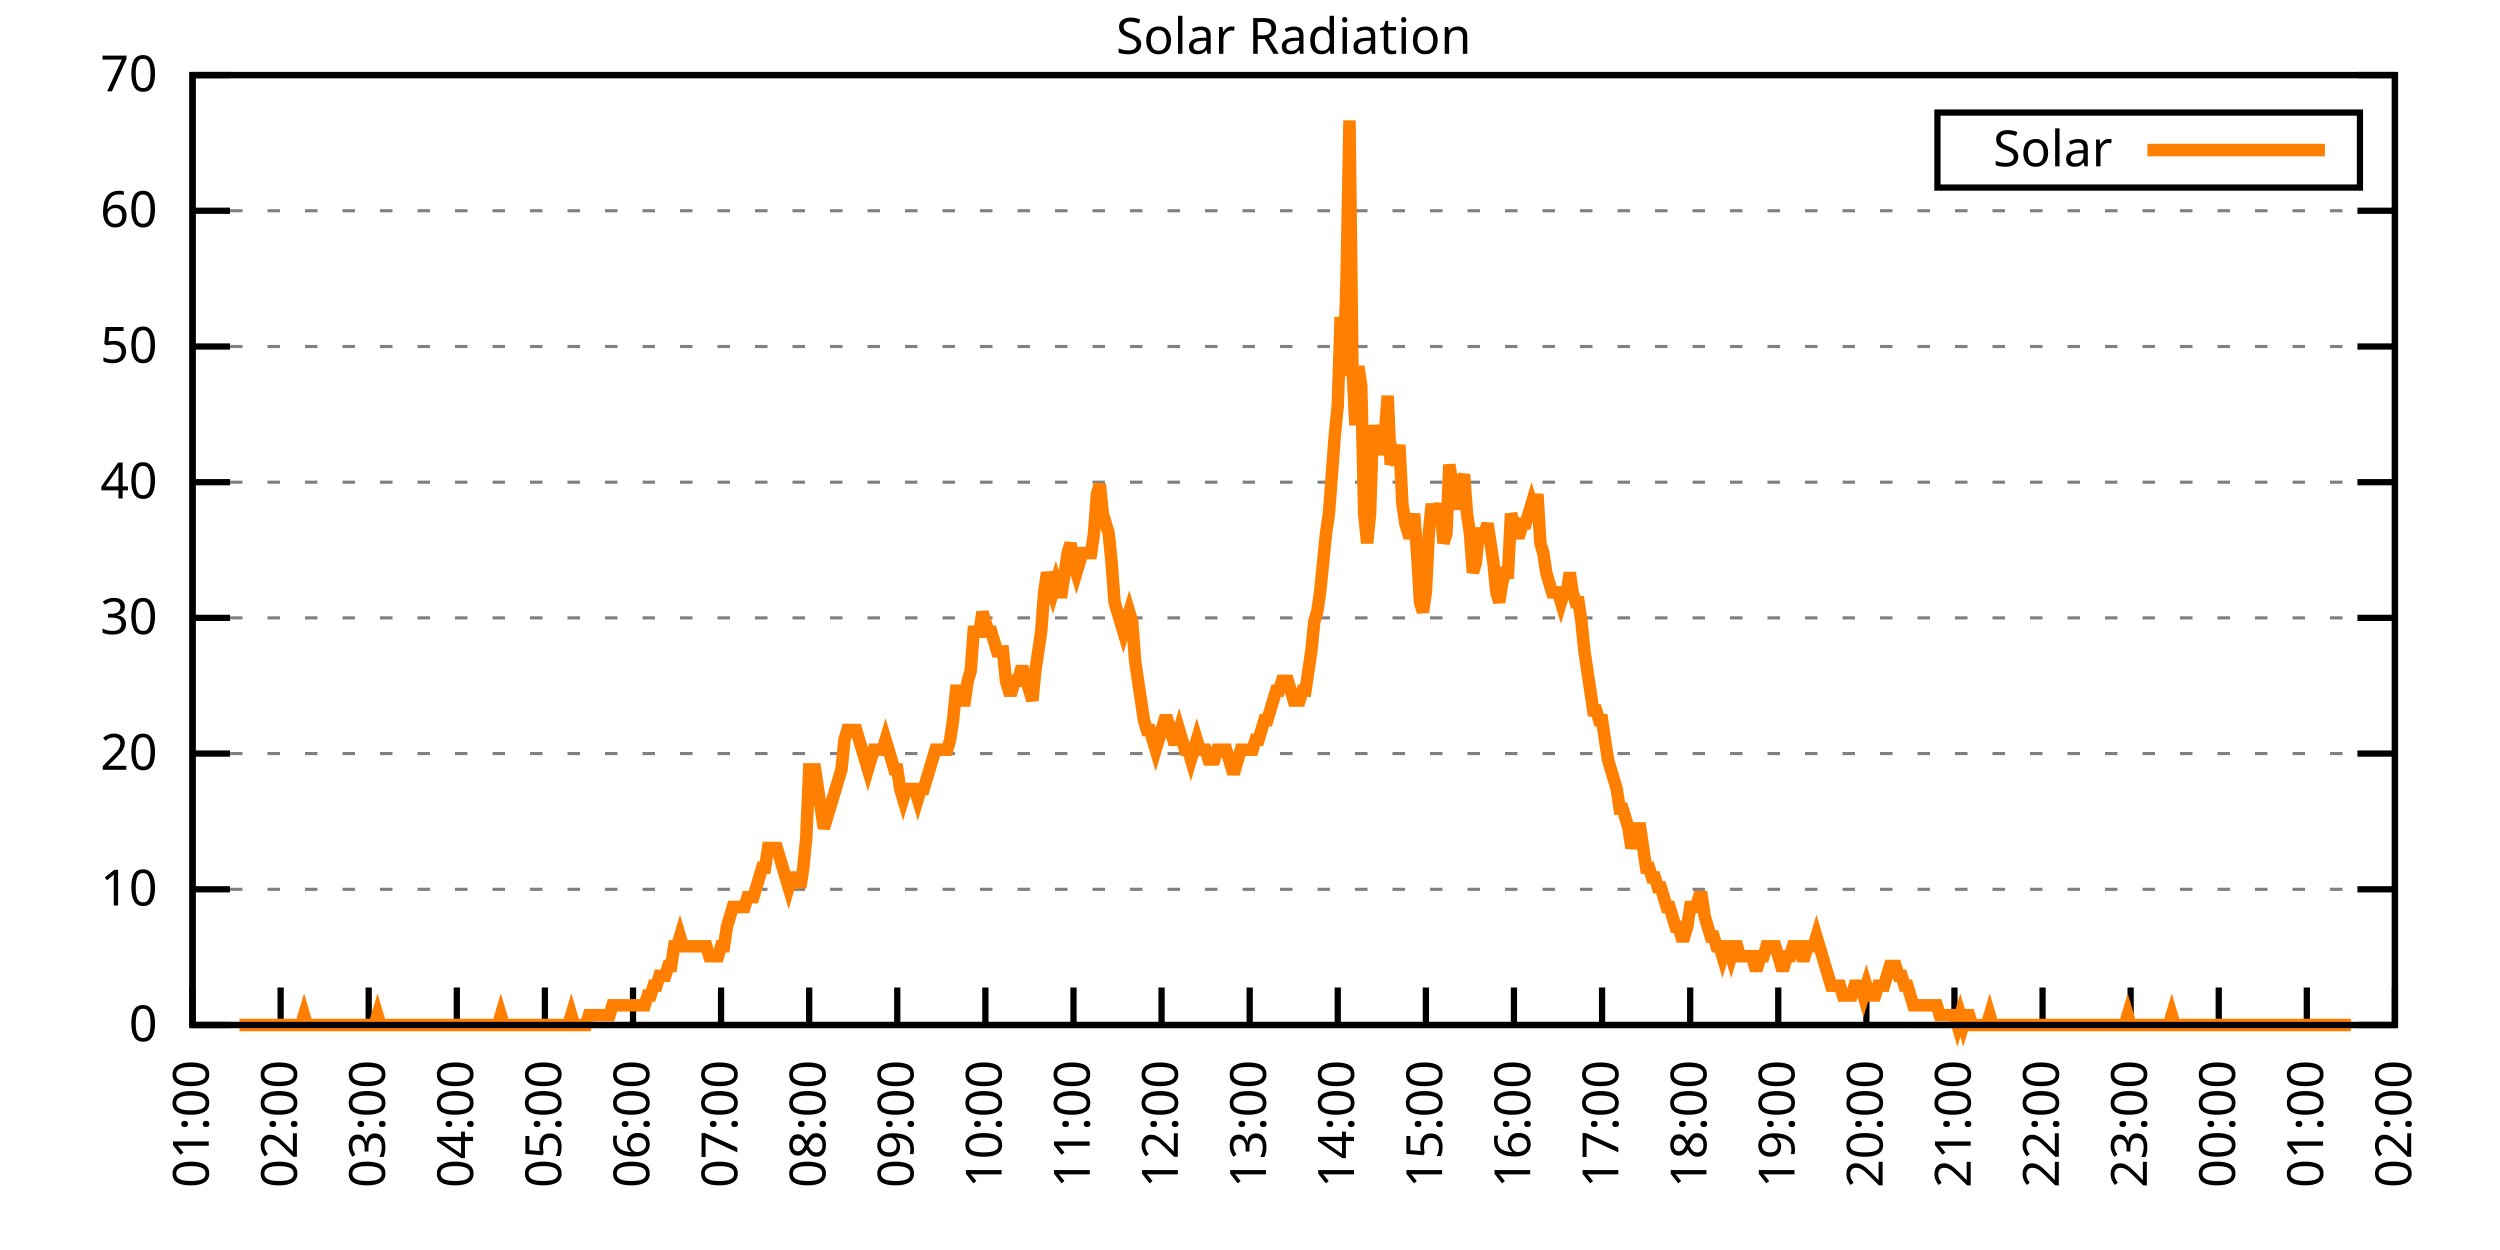
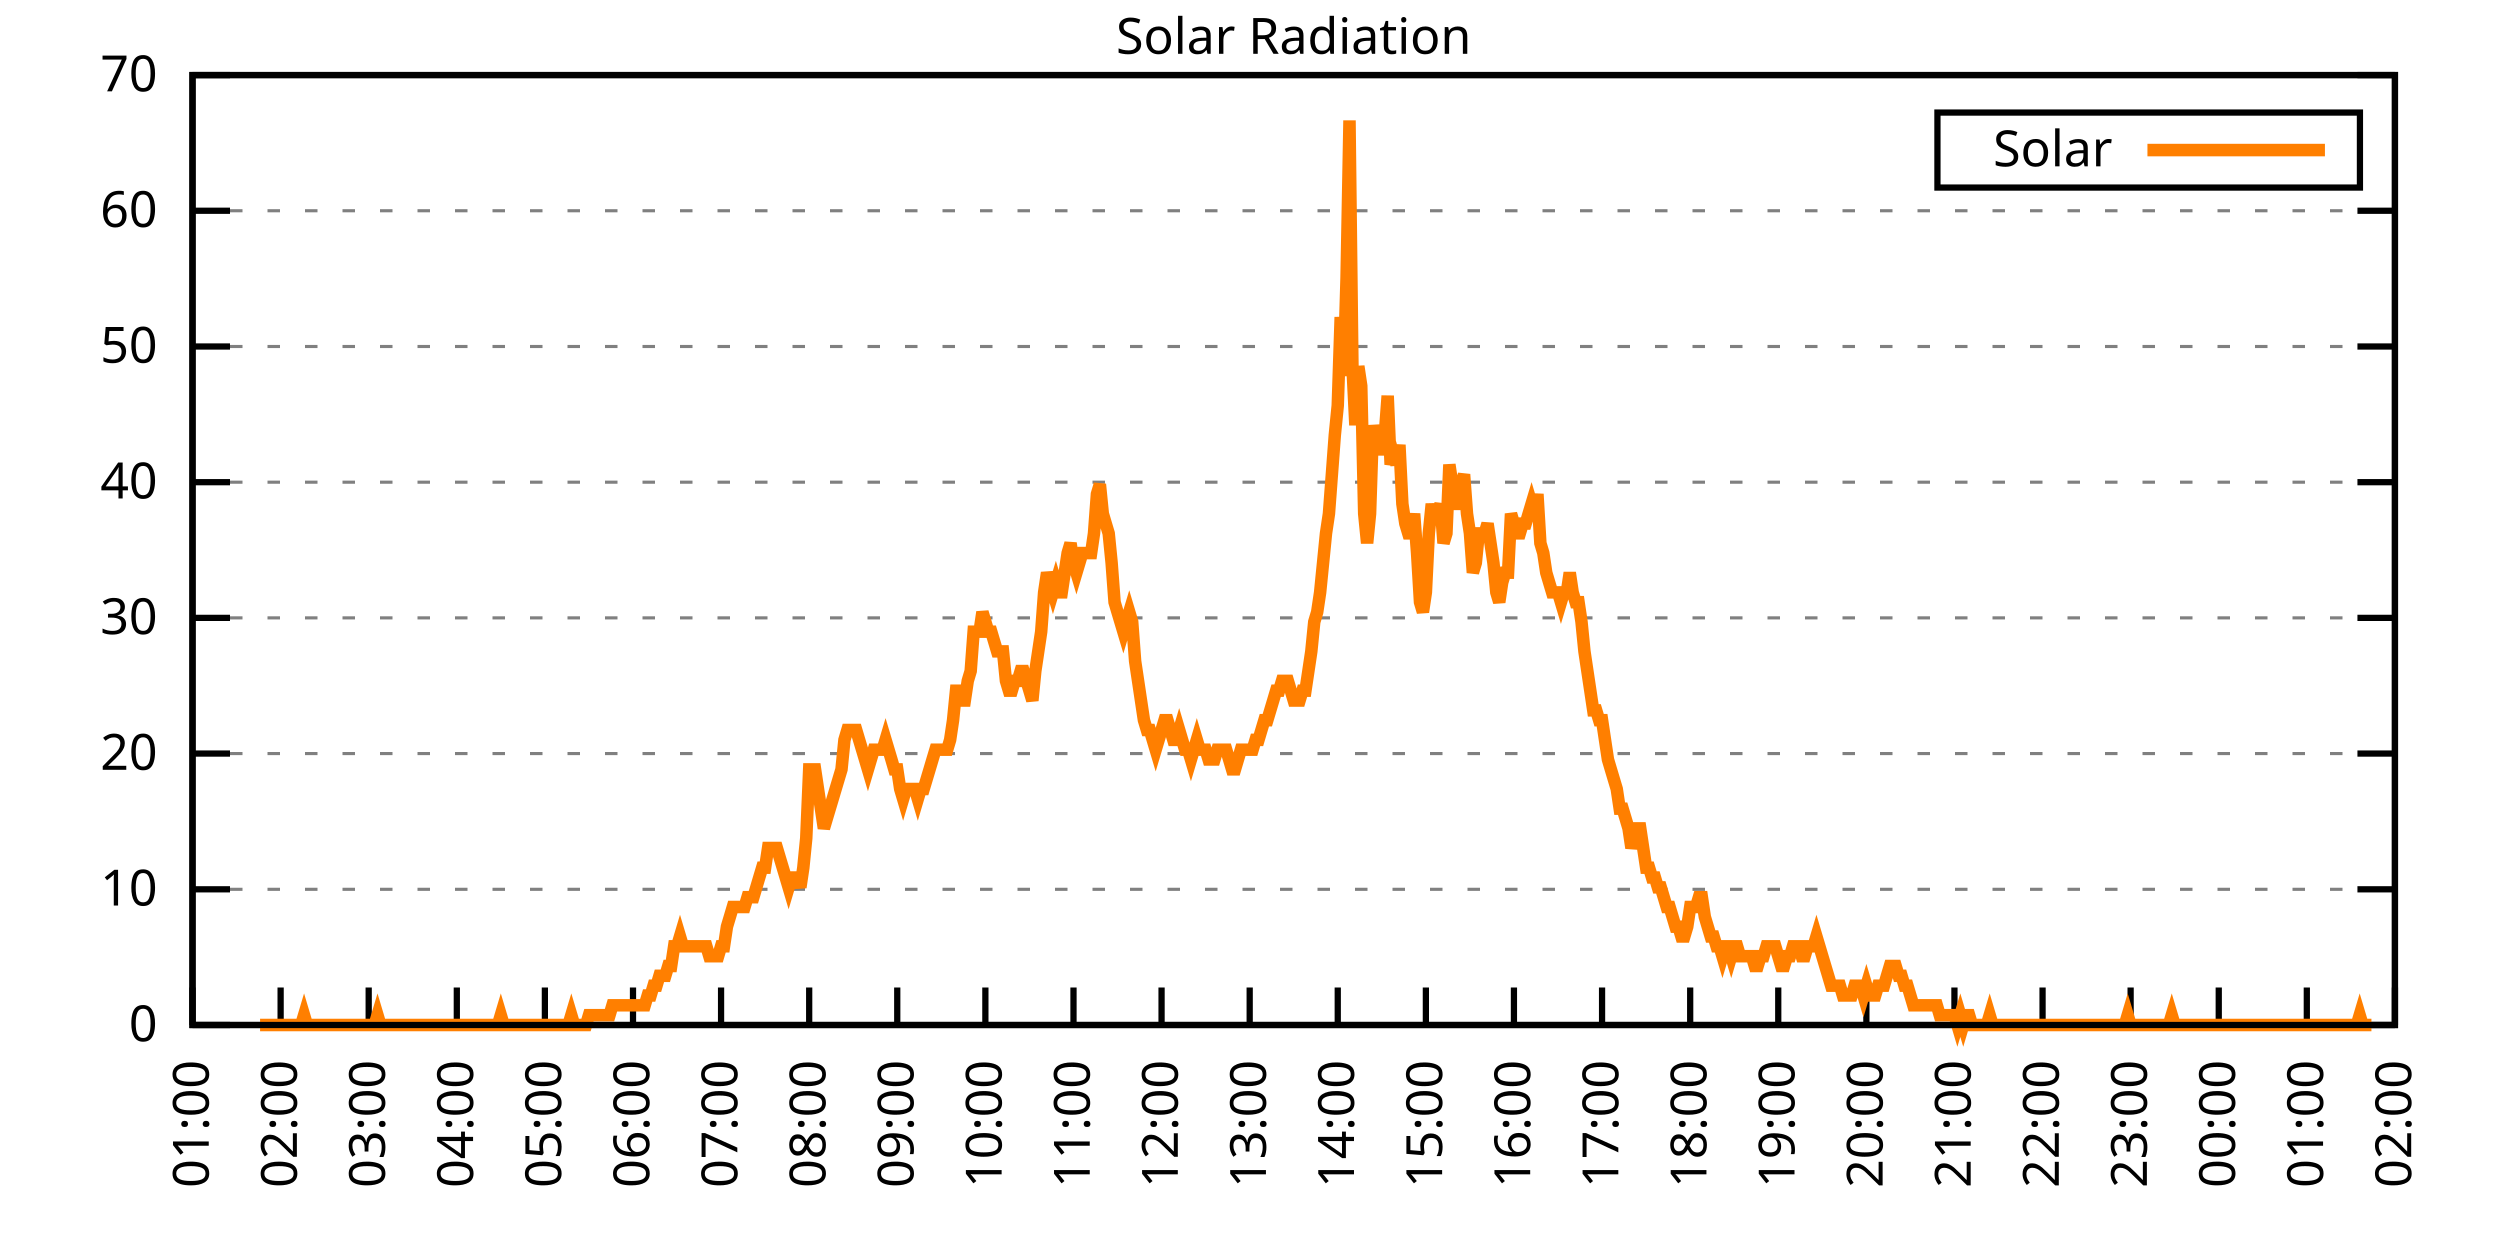
<svg xmlns="http://www.w3.org/2000/svg" xmlns:xlink="http://www.w3.org/1999/xlink" width="400" height="200" viewBox="0 0 400 200">
  <g id="gnuplot_canvas">
    <rect x="0" y="0" width="400" height="200" fill="none" />
    <defs>
      <circle id="gpDot" r="0.5" stroke-width="0.5" stroke="currentColor" />
      <path id="gpPt0" stroke-width="0.333" stroke="currentColor" d="M-1,0 h2 M0,-1 v2" />
      <path id="gpPt1" stroke-width="0.333" stroke="currentColor" d="M-1,-1 L1,1 M1,-1 L-1,1" />
      <path id="gpPt2" stroke-width="0.333" stroke="currentColor" d="M-1,0 L1,0 M0,-1 L0,1 M-1,-1 L1,1 M-1,1 L1,-1" />
      <rect id="gpPt3" stroke-width="0.333" stroke="currentColor" x="-1" y="-1" width="2" height="2" />
      <rect id="gpPt4" stroke-width="0.333" stroke="currentColor" fill="currentColor" x="-1" y="-1" width="2" height="2" />
      <circle id="gpPt5" stroke-width="0.333" stroke="currentColor" cx="0" cy="0" r="1" />
      <use xlink:href="#gpPt5" id="gpPt6" fill="currentColor" stroke="none" />
      <path id="gpPt7" stroke-width="0.333" stroke="currentColor" d="M0,-1.33 L-1.33,0.67 L1.33,0.67 z" />
      <use xlink:href="#gpPt7" id="gpPt8" fill="currentColor" stroke="none" />
      <use xlink:href="#gpPt7" id="gpPt9" stroke="currentColor" transform="rotate(180)" />
      <use xlink:href="#gpPt9" id="gpPt10" fill="currentColor" stroke="none" />
      <use xlink:href="#gpPt3" id="gpPt11" stroke="currentColor" transform="rotate(45)" />
      <use xlink:href="#gpPt11" id="gpPt12" fill="currentColor" stroke="none" />
      <path id="gpPt13" stroke-width="0.333" stroke="currentColor" d="M0,1.330 L1.265,0.411 L0.782,-1.067 L-0.782,-1.076 L-1.265,0.411 z" />
      <use xlink:href="#gpPt13" id="gpPt14" fill="currentColor" stroke="none" />
      <filter id="textbox" filterUnits="objectBoundingBox" x="0" y="0" height="1" width="1">
        <feFlood flood-color="white" flood-opacity="1" result="bgnd" />
        <feComposite in="SourceGraphic" in2="bgnd" operator="atop" />
      </filter>
      <filter id="greybox" filterUnits="objectBoundingBox" x="0" y="0" height="1" width="1">
        <feFlood flood-color="lightgrey" flood-opacity="1" result="grey" />
        <feComposite in="SourceGraphic" in2="grey" operator="atop" />
      </filter>
    </defs>
    <g fill="none" color="white" stroke="currentColor" stroke-width="1.00" stroke-linecap="butt" stroke-linejoin="miter">
</g>
    <g fill="none" color="black" stroke="currentColor" stroke-width="1.00" stroke-linecap="butt" stroke-linejoin="miter">
      <g stroke="none" shape-rendering="crispEdges">
        <polygon fill="rgb(255, 255, 255)" points="30.80,164.00 383.18,164.00 383.18,12.02 30.80,12.02 " />
      </g>
    </g>
    <g fill="none" color="black" stroke="currentColor" stroke-width="1.00" stroke-linecap="butt" stroke-linejoin="miter">
</g>
    <g fill="none" color="black" stroke="black" stroke-width="0.50" stroke-linecap="butt" stroke-linejoin="miter">
</g>
    <g fill="none" color="gray" stroke="currentColor" stroke-width="0.50" stroke-linecap="butt" stroke-linejoin="miter">
      <path stroke="gray" stroke-dasharray="2,4" class="gridline" d="M30.80,164.00 L383.19,164.00  " />
    </g>
    <g fill="none" color="gray" stroke="gray" stroke-width="1.00" stroke-linecap="butt" stroke-linejoin="miter">
</g>
    <g fill="none" color="black" stroke="currentColor" stroke-width="1.00" stroke-linecap="butt" stroke-linejoin="miter">
      <path stroke="black" d="M30.80,164.00 L36.80,164.00 M383.19,164.00 L377.19,164.00  " />
      <g transform="translate(25.20,166.60)" stroke="none" fill="black" font-family="Sans" font-size="8.00" text-anchor="end">
        <text>
          <tspan font-family="Sans"> 0</tspan>
        </text>
      </g>
    </g>
    <g fill="none" color="black" stroke="currentColor" stroke-width="1.00" stroke-linecap="butt" stroke-linejoin="miter">
</g>
    <g fill="none" color="black" stroke="black" stroke-width="0.50" stroke-linecap="butt" stroke-linejoin="miter">
</g>
    <g fill="none" color="gray" stroke="currentColor" stroke-width="0.50" stroke-linecap="butt" stroke-linejoin="miter">
      <path stroke="gray" stroke-dasharray="2,4" class="gridline" d="M30.80,142.29 L383.19,142.29  " />
    </g>
    <g fill="none" color="gray" stroke="gray" stroke-width="1.00" stroke-linecap="butt" stroke-linejoin="miter">
</g>
    <g fill="none" color="black" stroke="currentColor" stroke-width="1.00" stroke-linecap="butt" stroke-linejoin="miter">
      <path stroke="black" d="M30.80,142.29 L36.80,142.29 M383.19,142.29 L377.19,142.29  " />
      <g transform="translate(25.20,144.89)" stroke="none" fill="black" font-family="Sans" font-size="8.00" text-anchor="end">
        <text>
          <tspan font-family="Sans"> 10</tspan>
        </text>
      </g>
    </g>
    <g fill="none" color="black" stroke="currentColor" stroke-width="1.00" stroke-linecap="butt" stroke-linejoin="miter">
</g>
    <g fill="none" color="black" stroke="black" stroke-width="0.50" stroke-linecap="butt" stroke-linejoin="miter">
</g>
    <g fill="none" color="gray" stroke="currentColor" stroke-width="0.50" stroke-linecap="butt" stroke-linejoin="miter">
      <path stroke="gray" stroke-dasharray="2,4" class="gridline" d="M30.80,120.57 L383.19,120.57  " />
    </g>
    <g fill="none" color="gray" stroke="gray" stroke-width="1.00" stroke-linecap="butt" stroke-linejoin="miter">
</g>
    <g fill="none" color="black" stroke="currentColor" stroke-width="1.00" stroke-linecap="butt" stroke-linejoin="miter">
      <path stroke="black" d="M30.80,120.57 L36.80,120.57 M383.19,120.57 L377.19,120.57  " />
      <g transform="translate(25.20,123.17)" stroke="none" fill="black" font-family="Sans" font-size="8.00" text-anchor="end">
        <text>
          <tspan font-family="Sans"> 20</tspan>
        </text>
      </g>
    </g>
    <g fill="none" color="black" stroke="currentColor" stroke-width="1.00" stroke-linecap="butt" stroke-linejoin="miter">
</g>
    <g fill="none" color="black" stroke="black" stroke-width="0.50" stroke-linecap="butt" stroke-linejoin="miter">
</g>
    <g fill="none" color="gray" stroke="currentColor" stroke-width="0.50" stroke-linecap="butt" stroke-linejoin="miter">
      <path stroke="gray" stroke-dasharray="2,4" class="gridline" d="M30.80,98.86 L383.19,98.86  " />
    </g>
    <g fill="none" color="gray" stroke="gray" stroke-width="1.00" stroke-linecap="butt" stroke-linejoin="miter">
</g>
    <g fill="none" color="black" stroke="currentColor" stroke-width="1.00" stroke-linecap="butt" stroke-linejoin="miter">
      <path stroke="black" d="M30.80,98.86 L36.80,98.86 M383.19,98.86 L377.19,98.86  " />
      <g transform="translate(25.20,101.46)" stroke="none" fill="black" font-family="Sans" font-size="8.00" text-anchor="end">
        <text>
          <tspan font-family="Sans"> 30</tspan>
        </text>
      </g>
    </g>
    <g fill="none" color="black" stroke="currentColor" stroke-width="1.00" stroke-linecap="butt" stroke-linejoin="miter">
</g>
    <g fill="none" color="black" stroke="black" stroke-width="0.50" stroke-linecap="butt" stroke-linejoin="miter">
</g>
    <g fill="none" color="gray" stroke="currentColor" stroke-width="0.50" stroke-linecap="butt" stroke-linejoin="miter">
      <path stroke="gray" stroke-dasharray="2,4" class="gridline" d="M30.80,77.15 L383.19,77.15  " />
    </g>
    <g fill="none" color="gray" stroke="gray" stroke-width="1.00" stroke-linecap="butt" stroke-linejoin="miter">
</g>
    <g fill="none" color="black" stroke="currentColor" stroke-width="1.00" stroke-linecap="butt" stroke-linejoin="miter">
      <path stroke="black" d="M30.80,77.15 L36.80,77.15 M383.19,77.15 L377.19,77.15  " />
      <g transform="translate(25.20,79.75)" stroke="none" fill="black" font-family="Sans" font-size="8.00" text-anchor="end">
        <text>
          <tspan font-family="Sans"> 40</tspan>
        </text>
      </g>
    </g>
    <g fill="none" color="black" stroke="currentColor" stroke-width="1.00" stroke-linecap="butt" stroke-linejoin="miter">
</g>
    <g fill="none" color="black" stroke="black" stroke-width="0.50" stroke-linecap="butt" stroke-linejoin="miter">
</g>
    <g fill="none" color="gray" stroke="currentColor" stroke-width="0.50" stroke-linecap="butt" stroke-linejoin="miter">
      <path stroke="gray" stroke-dasharray="2,4" class="gridline" d="M30.80,55.44 L383.19,55.44  " />
    </g>
    <g fill="none" color="gray" stroke="gray" stroke-width="1.00" stroke-linecap="butt" stroke-linejoin="miter">
</g>
    <g fill="none" color="black" stroke="currentColor" stroke-width="1.00" stroke-linecap="butt" stroke-linejoin="miter">
      <path stroke="black" d="M30.80,55.44 L36.80,55.44 M383.19,55.44 L377.19,55.44  " />
      <g transform="translate(25.20,58.04)" stroke="none" fill="black" font-family="Sans" font-size="8.00" text-anchor="end">
        <text>
          <tspan font-family="Sans"> 50</tspan>
        </text>
      </g>
    </g>
    <g fill="none" color="black" stroke="currentColor" stroke-width="1.00" stroke-linecap="butt" stroke-linejoin="miter">
</g>
    <g fill="none" color="black" stroke="black" stroke-width="0.50" stroke-linecap="butt" stroke-linejoin="miter">
</g>
    <g fill="none" color="gray" stroke="currentColor" stroke-width="0.50" stroke-linecap="butt" stroke-linejoin="miter">
      <path stroke="gray" stroke-dasharray="2,4" class="gridline" d="M30.80,33.72 L383.19,33.72  " />
    </g>
    <g fill="none" color="gray" stroke="gray" stroke-width="1.00" stroke-linecap="butt" stroke-linejoin="miter">
</g>
    <g fill="none" color="black" stroke="currentColor" stroke-width="1.00" stroke-linecap="butt" stroke-linejoin="miter">
      <path stroke="black" d="M30.80,33.72 L36.80,33.72 M383.19,33.72 L377.19,33.72  " />
      <g transform="translate(25.20,36.32)" stroke="none" fill="black" font-family="Sans" font-size="8.00" text-anchor="end">
        <text>
          <tspan font-family="Sans"> 60</tspan>
        </text>
      </g>
    </g>
    <g fill="none" color="black" stroke="currentColor" stroke-width="1.00" stroke-linecap="butt" stroke-linejoin="miter">
</g>
    <g fill="none" color="black" stroke="black" stroke-width="0.50" stroke-linecap="butt" stroke-linejoin="miter">
</g>
    <g fill="none" color="gray" stroke="currentColor" stroke-width="0.50" stroke-linecap="butt" stroke-linejoin="miter">
      <path stroke="gray" stroke-dasharray="2,4" class="gridline" d="M30.80,12.01 L383.19,12.01  " />
    </g>
    <g fill="none" color="gray" stroke="gray" stroke-width="1.00" stroke-linecap="butt" stroke-linejoin="miter">
</g>
    <g fill="none" color="black" stroke="currentColor" stroke-width="1.00" stroke-linecap="butt" stroke-linejoin="miter">
      <path stroke="black" d="M30.80,12.01 L36.80,12.01 M383.19,12.01 L377.19,12.01  " />
      <g transform="translate(25.20,14.61)" stroke="none" fill="black" font-family="Sans" font-size="8.00" text-anchor="end">
        <text>
          <tspan font-family="Sans"> 70</tspan>
        </text>
      </g>
    </g>
    <g fill="none" color="black" stroke="currentColor" stroke-width="1.00" stroke-linecap="butt" stroke-linejoin="miter">
      <path stroke="black" d="M30.80,164.00 L30.80,158.00  " />
      <g transform="translate(33.40,169.60) rotate(270.00)" stroke="none" fill="black" font-family="Sans" font-size="8.00" text-anchor="end">
        <text>
          <tspan font-family="Sans">01:00</tspan>
        </text>
      </g>
    </g>
    <g fill="none" color="black" stroke="currentColor" stroke-width="1.00" stroke-linecap="butt" stroke-linejoin="miter">
      <path stroke="black" d="M44.90,164.00 L44.90,158.00  " />
      <g transform="translate(47.50,169.60) rotate(270.00)" stroke="none" fill="black" font-family="Sans" font-size="8.00" text-anchor="end">
        <text>
          <tspan font-family="Sans">02:00</tspan>
        </text>
      </g>
    </g>
    <g fill="none" color="black" stroke="currentColor" stroke-width="1.00" stroke-linecap="butt" stroke-linejoin="miter">
      <path stroke="black" d="M58.99,164.00 L58.99,158.00  " />
      <g transform="translate(61.59,169.60) rotate(270.00)" stroke="none" fill="black" font-family="Sans" font-size="8.00" text-anchor="end">
        <text>
          <tspan font-family="Sans">03:00</tspan>
        </text>
      </g>
    </g>
    <g fill="none" color="black" stroke="currentColor" stroke-width="1.00" stroke-linecap="butt" stroke-linejoin="miter">
      <path stroke="black" d="M73.09,164.00 L73.09,158.00  " />
      <g transform="translate(75.69,169.60) rotate(270.00)" stroke="none" fill="black" font-family="Sans" font-size="8.00" text-anchor="end">
        <text>
          <tspan font-family="Sans">04:00</tspan>
        </text>
      </g>
    </g>
    <g fill="none" color="black" stroke="currentColor" stroke-width="1.00" stroke-linecap="butt" stroke-linejoin="miter">
      <path stroke="black" d="M87.18,164.00 L87.18,158.00  " />
      <g transform="translate(89.78,169.60) rotate(270.00)" stroke="none" fill="black" font-family="Sans" font-size="8.00" text-anchor="end">
        <text>
          <tspan font-family="Sans">05:00</tspan>
        </text>
      </g>
    </g>
    <g fill="none" color="black" stroke="currentColor" stroke-width="1.00" stroke-linecap="butt" stroke-linejoin="miter">
      <path stroke="black" d="M101.28,164.00 L101.28,158.00  " />
      <g transform="translate(103.88,169.60) rotate(270.00)" stroke="none" fill="black" font-family="Sans" font-size="8.00" text-anchor="end">
        <text>
          <tspan font-family="Sans">06:00</tspan>
        </text>
      </g>
    </g>
    <g fill="none" color="black" stroke="currentColor" stroke-width="1.00" stroke-linecap="butt" stroke-linejoin="miter">
      <path stroke="black" d="M115.37,164.00 L115.37,158.00  " />
      <g transform="translate(117.97,169.60) rotate(270.00)" stroke="none" fill="black" font-family="Sans" font-size="8.00" text-anchor="end">
        <text>
          <tspan font-family="Sans">07:00</tspan>
        </text>
      </g>
    </g>
    <g fill="none" color="black" stroke="currentColor" stroke-width="1.00" stroke-linecap="butt" stroke-linejoin="miter">
      <path stroke="black" d="M129.47,164.00 L129.47,158.00  " />
      <g transform="translate(132.07,169.60) rotate(270.00)" stroke="none" fill="black" font-family="Sans" font-size="8.00" text-anchor="end">
        <text>
          <tspan font-family="Sans">08:00</tspan>
        </text>
      </g>
    </g>
    <g fill="none" color="black" stroke="currentColor" stroke-width="1.00" stroke-linecap="butt" stroke-linejoin="miter">
      <path stroke="black" d="M143.56,164.00 L143.56,158.00  " />
      <g transform="translate(146.16,169.60) rotate(270.00)" stroke="none" fill="black" font-family="Sans" font-size="8.00" text-anchor="end">
        <text>
          <tspan font-family="Sans">09:00</tspan>
        </text>
      </g>
    </g>
    <g fill="none" color="black" stroke="currentColor" stroke-width="1.00" stroke-linecap="butt" stroke-linejoin="miter">
      <path stroke="black" d="M157.66,164.00 L157.66,158.00  " />
      <g transform="translate(160.26,169.60) rotate(270.00)" stroke="none" fill="black" font-family="Sans" font-size="8.00" text-anchor="end">
        <text>
          <tspan font-family="Sans">10:00</tspan>
        </text>
      </g>
    </g>
    <g fill="none" color="black" stroke="currentColor" stroke-width="1.00" stroke-linecap="butt" stroke-linejoin="miter">
      <path stroke="black" d="M171.76,164.00 L171.76,158.00  " />
      <g transform="translate(174.36,169.60) rotate(270.00)" stroke="none" fill="black" font-family="Sans" font-size="8.00" text-anchor="end">
        <text>
          <tspan font-family="Sans">11:00</tspan>
        </text>
      </g>
    </g>
    <g fill="none" color="black" stroke="currentColor" stroke-width="1.00" stroke-linecap="butt" stroke-linejoin="miter">
      <path stroke="black" d="M185.85,164.00 L185.85,158.00  " />
      <g transform="translate(188.45,169.60) rotate(270.00)" stroke="none" fill="black" font-family="Sans" font-size="8.00" text-anchor="end">
        <text>
          <tspan font-family="Sans">12:00</tspan>
        </text>
      </g>
    </g>
    <g fill="none" color="black" stroke="currentColor" stroke-width="1.00" stroke-linecap="butt" stroke-linejoin="miter">
      <path stroke="black" d="M199.95,164.00 L199.95,158.00  " />
      <g transform="translate(202.55,169.60) rotate(270.00)" stroke="none" fill="black" font-family="Sans" font-size="8.00" text-anchor="end">
        <text>
          <tspan font-family="Sans">13:00</tspan>
        </text>
      </g>
    </g>
    <g fill="none" color="black" stroke="currentColor" stroke-width="1.00" stroke-linecap="butt" stroke-linejoin="miter">
      <path stroke="black" d="M214.04,164.00 L214.04,158.00  " />
      <g transform="translate(216.64,169.60) rotate(270.00)" stroke="none" fill="black" font-family="Sans" font-size="8.00" text-anchor="end">
        <text>
          <tspan font-family="Sans">14:00</tspan>
        </text>
      </g>
    </g>
    <g fill="none" color="black" stroke="currentColor" stroke-width="1.00" stroke-linecap="butt" stroke-linejoin="miter">
      <path stroke="black" d="M228.14,164.00 L228.14,158.00  " />
      <g transform="translate(230.74,169.60) rotate(270.00)" stroke="none" fill="black" font-family="Sans" font-size="8.00" text-anchor="end">
        <text>
          <tspan font-family="Sans">15:00</tspan>
        </text>
      </g>
    </g>
    <g fill="none" color="black" stroke="currentColor" stroke-width="1.00" stroke-linecap="butt" stroke-linejoin="miter">
      <path stroke="black" d="M242.23,164.00 L242.23,158.00  " />
      <g transform="translate(244.83,169.60) rotate(270.00)" stroke="none" fill="black" font-family="Sans" font-size="8.00" text-anchor="end">
        <text>
          <tspan font-family="Sans">16:00</tspan>
        </text>
      </g>
    </g>
    <g fill="none" color="black" stroke="currentColor" stroke-width="1.00" stroke-linecap="butt" stroke-linejoin="miter">
      <path stroke="black" d="M256.33,164.00 L256.33,158.00  " />
      <g transform="translate(258.93,169.60) rotate(270.00)" stroke="none" fill="black" font-family="Sans" font-size="8.00" text-anchor="end">
        <text>
          <tspan font-family="Sans">17:00</tspan>
        </text>
      </g>
    </g>
    <g fill="none" color="black" stroke="currentColor" stroke-width="1.00" stroke-linecap="butt" stroke-linejoin="miter">
      <path stroke="black" d="M270.43,164.00 L270.43,158.00  " />
      <g transform="translate(273.03,169.60) rotate(270.00)" stroke="none" fill="black" font-family="Sans" font-size="8.00" text-anchor="end">
        <text>
          <tspan font-family="Sans">18:00</tspan>
        </text>
      </g>
    </g>
    <g fill="none" color="black" stroke="currentColor" stroke-width="1.00" stroke-linecap="butt" stroke-linejoin="miter">
      <path stroke="black" d="M284.52,164.00 L284.52,158.00  " />
      <g transform="translate(287.12,169.60) rotate(270.00)" stroke="none" fill="black" font-family="Sans" font-size="8.00" text-anchor="end">
        <text>
          <tspan font-family="Sans">19:00</tspan>
        </text>
      </g>
    </g>
    <g fill="none" color="black" stroke="currentColor" stroke-width="1.00" stroke-linecap="butt" stroke-linejoin="miter">
      <path stroke="black" d="M298.62,164.00 L298.62,158.00  " />
      <g transform="translate(301.22,169.60) rotate(270.00)" stroke="none" fill="black" font-family="Sans" font-size="8.00" text-anchor="end">
        <text>
          <tspan font-family="Sans">20:00</tspan>
        </text>
      </g>
    </g>
    <g fill="none" color="black" stroke="currentColor" stroke-width="1.00" stroke-linecap="butt" stroke-linejoin="miter">
      <path stroke="black" d="M312.71,164.00 L312.71,158.00  " />
      <g transform="translate(315.31,169.60) rotate(270.00)" stroke="none" fill="black" font-family="Sans" font-size="8.00" text-anchor="end">
        <text>
          <tspan font-family="Sans">21:00</tspan>
        </text>
      </g>
    </g>
    <g fill="none" color="black" stroke="currentColor" stroke-width="1.00" stroke-linecap="butt" stroke-linejoin="miter">
      <path stroke="black" d="M326.81,164.00 L326.81,158.00  " />
      <g transform="translate(329.41,169.60) rotate(270.00)" stroke="none" fill="black" font-family="Sans" font-size="8.00" text-anchor="end">
        <text>
          <tspan font-family="Sans">22:00</tspan>
        </text>
      </g>
    </g>
    <g fill="none" color="black" stroke="currentColor" stroke-width="1.00" stroke-linecap="butt" stroke-linejoin="miter">
      <path stroke="black" d="M340.90,164.00 L340.90,158.00  " />
      <g transform="translate(343.50,169.60) rotate(270.00)" stroke="none" fill="black" font-family="Sans" font-size="8.00" text-anchor="end">
        <text>
          <tspan font-family="Sans">23:00</tspan>
        </text>
      </g>
    </g>
    <g fill="none" color="black" stroke="currentColor" stroke-width="1.00" stroke-linecap="butt" stroke-linejoin="miter">
      <path stroke="black" d="M355.00,164.00 L355.00,158.00  " />
      <g transform="translate(357.60,169.60) rotate(270.00)" stroke="none" fill="black" font-family="Sans" font-size="8.00" text-anchor="end">
        <text>
          <tspan font-family="Sans">00:00</tspan>
        </text>
      </g>
    </g>
    <g fill="none" color="black" stroke="currentColor" stroke-width="1.00" stroke-linecap="butt" stroke-linejoin="miter">
      <path stroke="black" d="M369.09,164.00 L369.09,158.00  " />
      <g transform="translate(371.69,169.60) rotate(270.00)" stroke="none" fill="black" font-family="Sans" font-size="8.00" text-anchor="end">
        <text>
          <tspan font-family="Sans">01:00</tspan>
        </text>
      </g>
    </g>
    <g fill="none" color="black" stroke="currentColor" stroke-width="1.00" stroke-linecap="butt" stroke-linejoin="miter">
      <path stroke="black" d="M383.19,164.00 L383.19,158.00  " />
      <g transform="translate(385.79,169.60) rotate(270.00)" stroke="none" fill="black" font-family="Sans" font-size="8.00" text-anchor="end">
        <text>
          <tspan font-family="Sans">02:00</tspan>
        </text>
      </g>
    </g>
    <g fill="none" color="black" stroke="currentColor" stroke-width="1.00" stroke-linecap="butt" stroke-linejoin="miter">
</g>
    <g fill="none" color="black" stroke="currentColor" stroke-width="1.00" stroke-linecap="butt" stroke-linejoin="miter">
      <path stroke="black" d="M30.80,12.01 L30.80,164.00 L383.19,164.00 L383.19,12.01 L30.80,12.01 Z  " />
    </g>
    <g fill="none" color="black" stroke="currentColor" stroke-width="1.00" stroke-linecap="butt" stroke-linejoin="miter">
</g>
    <g fill="none" color="black" stroke="currentColor" stroke-width="1.00" stroke-linecap="butt" stroke-linejoin="miter">
      <path stroke="black" d="M309.99,30.01 L309.99,18.01 L377.59,18.01 L377.59,30.01 L309.99,30.01 Z  " />
    </g>
    <g id="Solar_Radiation_plot_1">
      <g fill="none" color="white" stroke="black" stroke-width="2.00" stroke-linecap="butt" stroke-linejoin="miter">
</g>
      <g fill="none" color="black" stroke="currentColor" stroke-width="2.00" stroke-linecap="butt" stroke-linejoin="miter">
        <g transform="translate(337.99,26.61)" stroke="none" fill="black" font-family="Sans" font-size="8.00" text-anchor="end">
          <text>
            <tspan font-family="Sans">Solar</tspan>
          </text>
        </g>
      </g>
      <g fill="none" color="black" stroke="currentColor" stroke-width="2.00" stroke-linecap="butt" stroke-linejoin="miter">
-         <path stroke="rgb(255, 127,   0)" d="M343.59,24.01 L371.99,24.01 M38.32,164.00 L38.79,164.00 L39.26,164.00 L39.73,164.00 L40.20,164.00 L40.67,164.00   L41.14,164.00 L41.61,164.00 L42.08,164.00 L42.55,164.00 L43.02,164.00 L43.49,164.00 L43.96,164.00 L44.43,164.00   L44.90,164.00 L45.37,164.00 L45.84,164.00 L46.31,164.00 L46.78,164.00 L47.24,164.00 L47.71,164.00 L48.18,164.00   L48.65,162.43 L49.12,164.00 L49.59,164.00 L50.06,164.00 L50.53,164.00 L51.00,164.00 L51.47,164.00 L51.94,164.00   L52.41,164.00 L52.88,164.00 L53.35,164.00 L53.82,164.00 L54.29,164.00 L54.76,164.00 L55.23,164.00 L55.70,164.00   L56.17,164.00 L56.64,164.00 L57.11,164.00 L57.58,164.00 L58.05,164.00 L58.52,164.00 L58.99,164.00 L59.46,164.00   L59.93,164.00 L60.40,162.43 L60.87,164.00 L61.34,164.00 L61.81,164.00 L62.28,164.00 L62.75,164.00 L63.22,164.00   L63.69,164.00 L64.16,164.00 L64.63,164.00 L65.10,164.00 L65.57,164.00 L66.04,164.00 L66.51,164.00 L66.98,164.00   L67.45,164.00 L67.92,164.00 L68.39,164.00 L68.86,164.00 L69.33,164.00 L69.80,164.00 L70.27,164.00 L70.74,164.00   L71.21,164.00 L71.68,164.00 L72.15,164.00 L72.62,164.00 L73.09,164.00 L73.56,164.00 L74.03,164.00 L74.50,164.00   L74.97,164.00 L75.44,164.00 L75.91,164.00 L76.38,164.00 L76.85,164.00 L77.32,164.00 L77.79,164.00 L78.26,164.00   L78.73,164.00 L79.19,164.00 L79.66,164.00 L80.13,162.43 L80.60,164.00 L81.07,164.00 L81.54,164.00 L82.01,164.00   L82.48,164.00 L82.95,164.00 L83.42,164.00 L83.89,164.00 L84.36,164.00 L84.83,164.00 L85.30,164.00 L85.77,164.00   L86.24,164.00 L86.71,164.00 L87.18,164.00 L87.65,164.00 L88.12,164.00 L88.59,164.00 L89.06,164.00 L89.53,164.00   L90.00,164.00 L90.47,164.00 L90.94,164.00 L91.41,162.43 L91.88,164.00 L92.35,164.00 L92.82,164.00 L93.29,164.00   L93.76,164.00 L94.23,162.43 L94.70,162.43 L95.17,162.43 L95.64,162.43 L96.11,162.43 L96.58,162.43 L97.05,162.43   L97.52,162.43 L97.99,160.85 L98.46,160.85 L98.93,160.85 L99.40,160.85 L99.87,160.85 L100.34,160.85 L100.81,160.85   L101.28,160.85 L101.75,160.85 L102.22,160.85 L102.69,160.85 L103.16,160.85 L103.63,159.28 L104.10,159.28 L104.57,157.71   L105.04,157.71 L105.51,156.13 L105.98,156.13 L106.45,156.13 L106.92,154.56 L107.39,154.56 L107.86,151.41 L108.33,151.41   L108.80,149.84 L109.27,151.41 L109.74,151.41 L110.21,151.41 L110.68,151.41 L111.14,151.41 L111.61,151.41 L112.08,151.41   L112.55,151.41 L113.02,151.41 L113.49,152.99 L113.96,152.99 L114.43,152.99 L114.90,152.99 L115.37,151.41 L115.84,151.41   L116.31,148.27 L116.78,146.70 L117.25,145.12 L117.72,145.12 L118.19,145.12 L118.66,145.12 L119.13,145.12 L119.60,143.55   L120.07,143.55 L120.54,143.55 L121.01,141.98 L121.48,140.40 L121.95,138.83 L122.42,138.83 L122.89,135.68 L123.36,135.68   L123.83,135.68 L124.30,135.68 L124.77,137.26 L125.24,138.83 L125.71,140.40 L126.18,141.98 L126.65,140.40 L127.12,140.40   L127.59,140.40 L128.06,141.98 L128.53,138.83 L129.00,134.11 L129.47,123.10 L129.94,123.10 L130.41,123.10 L130.88,126.24   L131.35,129.39 L131.82,132.54 L132.29,130.96 L132.76,129.39 L133.23,127.82 L133.70,126.24 L134.17,124.67 L134.64,123.10   L135.11,118.38 L135.58,116.80 L136.05,116.80 L136.52,116.80 L136.99,116.80 L137.46,118.38 L137.93,119.95 L138.40,121.52   L138.87,123.10 L139.34,121.52 L139.81,119.95 L140.28,119.95 L140.75,119.95 L141.22,119.95 L141.69,118.38 L142.16,119.95   L142.63,121.52 L143.09,123.10 L143.56,123.10 L144.03,126.24 L144.50,127.82 L144.97,126.24 L145.44,126.24 L145.91,126.24   L146.38,126.24 L146.85,127.82 L147.32,126.24 L147.79,126.24 L148.26,124.67 L148.73,123.10 L149.20,121.52 L149.67,119.95   L150.14,119.95 L150.61,119.95 L151.08,119.95 L151.55,119.95 L152.02,118.38 L152.49,115.23 L152.96,110.51 L153.43,110.51   L153.90,112.09 L154.37,112.09 L154.84,108.94 L155.31,107.37 L155.78,101.07 L156.25,101.07 L156.72,101.07 L157.19,97.93   L157.66,99.50 L158.13,101.07 L158.60,101.07 L159.07,102.65 L159.54,104.22 L160.01,104.22 L160.48,104.22 L160.95,108.94   L161.42,110.51 L161.89,110.51 L162.36,108.94 L162.83,108.94 L163.30,107.37 L163.77,107.37 L164.24,108.94 L164.71,110.51   L165.18,112.09 L165.65,107.37 L166.12,104.22 L166.59,101.07 L167.06,94.78 L167.53,91.63 L168.00,93.21 L168.47,94.78   L168.94,93.21 L169.41,94.78 L169.88,94.78 L170.35,91.63 L170.82,88.49 L171.29,86.91 L171.76,90.06 L172.23,91.63   L172.70,90.06 L173.17,88.49 L173.64,88.49 L174.11,88.49 L174.58,88.49 L175.04,85.34 L175.51,79.05 L175.98,77.48   L176.45,82.19 L176.92,83.77 L177.39,85.34 L177.86,90.06 L178.33,96.35 L178.80,97.93 L179.27,99.50 L179.74,101.07   L180.21,99.50 L180.68,97.93 L181.15,99.50 L181.62,105.79 L182.09,108.94 L182.56,112.09 L183.03,115.23 L183.50,116.80   L183.97,116.80 L184.44,118.38 L184.91,119.95 L185.38,118.38 L185.85,116.80 L186.32,115.23 L186.79,115.23 L187.26,116.80   L187.73,118.38 L188.20,118.38 L188.67,116.80 L189.14,118.38 L189.61,119.95 L190.08,119.95 L190.55,121.52 L191.02,119.95   L191.49,118.38 L191.96,119.95 L192.43,119.95 L192.90,119.95 L193.37,121.52 L193.84,121.52 L194.31,121.52 L194.78,119.95   L195.25,119.95 L195.72,119.95 L196.19,119.95 L196.66,121.52 L197.13,123.10 L197.60,123.10 L198.07,121.52 L198.54,119.95   L199.01,119.95 L199.48,119.95 L199.95,119.95 L200.42,119.95 L200.89,118.38 L201.36,118.38 L201.83,116.80 L202.30,115.23   L202.77,115.23 L203.24,113.66 L203.71,112.09 L204.18,110.51 L204.65,110.51 L205.12,108.94 L205.59,108.94 L206.06,108.94   L206.53,110.51 L207.00,112.09 L207.46,112.09 L207.93,112.09 L208.40,110.51 L208.87,110.51 L209.34,107.37 L209.81,104.22   L210.28,99.50 L210.75,97.93 L211.22,94.78 L211.69,90.06 L212.16,85.34 L212.63,82.19 L213.10,75.90 L213.57,69.61   L214.04,64.89 L214.51,50.73 L214.98,60.17 L215.45,44.44 L215.92,19.27 L216.39,58.60 L216.86,68.04 L217.33,58.60   L217.80,61.74 L218.27,82.19 L218.74,86.91 L219.21,82.19 L219.68,68.04 L220.15,71.18 L220.62,69.61 L221.09,72.76   L221.56,69.61 L222.03,63.32 L222.50,74.33 L222.97,72.76 L223.44,74.33 L223.91,71.18 L224.38,80.62 L224.85,83.77   L225.32,85.34 L225.79,85.34 L226.26,82.19 L226.73,88.49 L227.20,96.35 L227.67,97.93 L228.14,94.78 L228.61,85.34   L229.08,80.62 L229.55,83.77 L230.02,82.19 L230.49,80.62 L230.96,86.91 L231.43,85.34 L231.90,74.33 L232.37,77.48   L232.84,80.62 L233.31,80.62 L233.78,77.48 L234.25,75.90 L234.72,82.19 L235.19,85.34 L235.66,91.63 L236.13,90.06   L236.60,85.34 L237.07,85.34 L237.54,85.34 L238.01,83.77 L238.48,86.91 L238.95,90.06 L239.41,94.78 L239.88,96.35   L240.35,93.21 L240.82,91.63 L241.29,91.63 L241.76,82.19 L242.23,83.77 L242.70,85.34 L243.17,85.34 L243.64,83.77   L244.11,83.77 L244.58,82.19 L245.05,80.62 L245.52,82.19 L245.99,79.05 L246.46,86.91 L246.93,88.49 L247.40,91.63   L247.87,93.21 L248.34,94.78 L248.81,94.78 L249.28,94.78 L249.75,96.35 L250.22,94.78 L250.69,94.78 L251.16,91.63   L251.63,94.78 L252.10,96.35 L252.57,96.35 L253.04,99.50 L253.51,104.22 L253.98,107.37 L254.45,110.51 L254.92,113.66   L255.39,113.66 L255.86,115.23 L256.33,115.23 L256.80,118.38 L257.27,121.52 L257.74,123.10 L258.21,124.67 L258.68,126.24   L259.15,129.39 L259.62,129.39 L260.09,130.96 L260.56,132.54 L261.03,135.68 L261.50,134.11 L261.97,132.54 L262.44,132.54   L262.91,135.68 L263.38,138.83 L263.85,138.83 L264.32,140.40 L264.79,140.40 L265.26,141.98 L265.73,141.98 L266.20,143.55   L266.67,145.12 L267.14,145.12 L267.61,146.70 L268.08,148.27 L268.55,148.27 L269.02,149.84 L269.49,149.84 L269.96,148.27   L270.43,145.12 L270.90,145.12 L271.36,145.12 L271.83,143.55 L272.30,143.55 L272.77,146.70 L273.24,148.27 L273.71,149.84   L274.18,149.84 L274.65,151.41 L275.12,151.41 L275.59,152.99 L276.06,151.41 L276.53,151.41 L277.00,152.99 L277.47,151.41   L277.94,151.41 L278.41,152.99 L278.88,152.99 L279.35,152.99 L279.82,152.99 L280.29,152.99 L280.76,154.56 L281.23,154.56   L281.70,152.99 L282.17,152.99 L282.64,151.41 L283.11,151.41 L283.58,151.41 L284.05,151.41 L284.52,152.99 L284.99,154.56   L285.46,154.56 L285.93,152.99 L286.40,152.99 L286.87,151.41 L287.34,151.41 L287.81,151.41 L288.28,152.99 L288.75,152.99   L289.22,151.41 L289.69,151.41 L290.16,151.41 L290.63,149.84 L291.10,151.41 L291.57,152.99 L292.04,154.56 L292.51,156.13   L292.98,157.71 L293.45,157.71 L293.92,157.71 L294.39,157.71 L294.86,159.28 L295.33,159.28 L295.80,159.28 L296.27,159.28   L296.74,157.71 L297.21,157.71 L297.68,157.71 L298.15,159.28 L298.62,157.71 L299.09,159.28 L299.56,159.28 L300.03,159.28   L300.50,157.71 L300.97,157.71 L301.44,157.71 L301.91,156.13 L302.38,154.56 L302.85,154.56 L303.31,154.56 L303.78,156.13   L304.25,156.13 L304.72,157.71 L305.19,157.71 L305.66,159.28 L306.13,160.85 L306.60,160.85 L307.07,160.85 L307.54,160.85   L308.01,160.85 L308.48,160.85 L308.95,160.85 L309.42,160.85 L309.89,160.85 L310.36,162.43 L310.83,162.43 L311.30,162.43   L311.77,162.43 L312.24,162.43 L312.71,162.43 L313.18,164.00 L313.65,162.43 L314.12,164.00 L314.59,162.43 L315.06,162.43   L315.53,164.00 L316.00,164.00 L316.47,164.00 L316.94,164.00 L317.41,164.00 L317.88,164.00 L318.35,162.43 L318.82,164.00   L319.29,164.00 L319.76,164.00 L320.23,164.00 L320.70,164.00 L321.17,164.00 L321.64,164.00 L322.11,164.00 L322.58,164.00   L323.05,164.00 L323.52,164.00 L323.99,164.00 L324.46,164.00 L324.93,164.00 L325.40,164.00 L325.87,164.00 L326.34,164.00   L326.81,164.00 L327.28,164.00 L327.75,164.00 L328.22,164.00 L328.69,164.00 L329.16,164.00 L329.63,164.00 L330.10,164.00   L330.57,164.00 L331.04,164.00 L331.51,164.00 L331.98,164.00 L332.45,164.00 L332.92,164.00 L333.39,164.00 L333.86,164.00   L334.33,164.00 L334.80,164.00 L335.26,164.00 L335.73,164.00 L336.20,164.00 L336.67,164.00 L337.14,164.00 L337.61,164.00   L338.08,164.00 L338.55,164.00 L339.02,164.00 L339.49,164.00 L339.96,164.00 L340.43,162.43 L340.90,164.00 L341.37,164.00   L341.84,164.00 L342.31,164.00 L342.78,164.00 L343.25,164.00 L343.72,164.00 L344.19,164.00 L344.66,164.00 L345.13,164.00   L345.60,164.00 L346.07,164.00 L346.54,164.00 L347.01,164.00 L347.48,162.43 L347.95,164.00 L348.42,164.00 L348.89,164.00   L349.36,164.00 L349.83,164.00 L350.30,164.00 L350.77,164.00 L351.24,164.00 L351.71,164.00 L352.18,164.00 L352.65,164.00   L353.12,164.00 L353.59,164.00 L354.06,164.00 L354.53,164.00 L355.00,164.00 L355.47,164.00 L355.94,164.00 L356.41,164.00   L356.88,164.00 L357.35,164.00 L357.82,164.00 L358.29,164.00 L358.76,164.00 L359.23,164.00 L359.70,164.00 L360.17,164.00   L360.64,164.00 L361.11,164.00 L361.58,164.00 L362.05,164.00 L362.52,164.00 L362.99,164.00 L363.46,164.00 L363.93,164.00   L364.40,164.00 L364.87,164.00 L365.34,164.00 L365.81,164.00 L366.28,164.00 L366.75,164.00 L367.21,164.00 L367.68,164.00   L368.15,164.00 L368.62,164.00 L369.09,164.00 L369.56,164.00 L370.03,164.00 L370.50,164.00 L370.97,164.00 L371.44,164.00   L371.91,164.00 L372.38,164.00 L372.85,164.00 L373.32,164.00 L373.79,164.00 L374.26,164.00 L374.73,164.00 L375.20,164.00   L375.67,164.00 L376.14,164.00  " />
+         <path stroke="rgb(255, 127,   0)" d="M343.59,24.01 L371.99,24.01 M41.61,164.00 L42.08,164.00 L42.55,164.00 L43.02,164.00 L43.49,164.00 L43.96,164.00   L44.43,164.00 L44.90,164.00 L45.37,164.00 L45.84,164.00 L46.31,164.00 L46.78,164.00 L47.24,164.00 L47.71,164.00   L48.18,164.00 L48.65,162.43 L49.12,164.00 L49.59,164.00 L50.06,164.00 L50.53,164.00 L51.00,164.00 L51.47,164.00   L51.94,164.00 L52.41,164.00 L52.88,164.00 L53.35,164.00 L53.82,164.00 L54.29,164.00 L54.76,164.00 L55.23,164.00   L55.70,164.00 L56.17,164.00 L56.64,164.00 L57.11,164.00 L57.58,164.00 L58.05,164.00 L58.52,164.00 L58.99,164.00   L59.46,164.00 L59.93,164.00 L60.40,162.43 L60.87,164.00 L61.34,164.00 L61.81,164.00 L62.28,164.00 L62.75,164.00   L63.22,164.00 L63.69,164.00 L64.16,164.00 L64.63,164.00 L65.10,164.00 L65.57,164.00 L66.04,164.00 L66.51,164.00   L66.98,164.00 L67.45,164.00 L67.92,164.00 L68.39,164.00 L68.86,164.00 L69.33,164.00 L69.80,164.00 L70.27,164.00   L70.74,164.00 L71.21,164.00 L71.68,164.00 L72.15,164.00 L72.62,164.00 L73.09,164.00 L73.56,164.00 L74.03,164.00   L74.50,164.00 L74.97,164.00 L75.44,164.00 L75.91,164.00 L76.38,164.00 L76.85,164.00 L77.32,164.00 L77.79,164.00   L78.26,164.00 L78.73,164.00 L79.19,164.00 L79.66,164.00 L80.13,162.43 L80.60,164.00 L81.07,164.00 L81.54,164.00   L82.01,164.00 L82.48,164.00 L82.95,164.00 L83.42,164.00 L83.89,164.00 L84.36,164.00 L84.83,164.00 L85.30,164.00   L85.77,164.00 L86.24,164.00 L86.71,164.00 L87.18,164.00 L87.65,164.00 L88.12,164.00 L88.59,164.00 L89.06,164.00   L89.53,164.00 L90.00,164.00 L90.47,164.00 L90.94,164.00 L91.41,162.43 L91.88,164.00 L92.35,164.00 L92.82,164.00   L93.29,164.00 L93.76,164.00 L94.23,162.43 L94.70,162.43 L95.17,162.43 L95.64,162.43 L96.11,162.43 L96.58,162.43   L97.05,162.43 L97.52,162.43 L97.99,160.85 L98.46,160.85 L98.93,160.85 L99.40,160.85 L99.87,160.85 L100.34,160.85   L100.81,160.85 L101.28,160.85 L101.75,160.85 L102.22,160.85 L102.69,160.85 L103.16,160.85 L103.63,159.28 L104.10,159.28   L104.57,157.71 L105.04,157.71 L105.51,156.13 L105.98,156.13 L106.45,156.13 L106.92,154.56 L107.39,154.56 L107.86,151.41   L108.33,151.41 L108.80,149.84 L109.27,151.41 L109.74,151.41 L110.21,151.41 L110.68,151.41 L111.14,151.41 L111.61,151.41   L112.08,151.41 L112.55,151.41 L113.02,151.41 L113.49,152.99 L113.96,152.99 L114.43,152.99 L114.90,152.99 L115.37,151.41   L115.84,151.41 L116.31,148.27 L116.78,146.70 L117.25,145.12 L117.72,145.12 L118.19,145.12 L118.66,145.12 L119.13,145.12   L119.60,143.55 L120.07,143.55 L120.54,143.55 L121.01,141.98 L121.48,140.40 L121.95,138.83 L122.42,138.83 L122.89,135.68   L123.36,135.68 L123.83,135.68 L124.30,135.68 L124.77,137.26 L125.24,138.83 L125.71,140.40 L126.18,141.98 L126.65,140.40   L127.12,140.40 L127.59,140.40 L128.06,141.98 L128.53,138.83 L129.00,134.11 L129.47,123.10 L129.94,123.10 L130.41,123.10   L130.88,126.24 L131.35,129.39 L131.82,132.54 L132.29,130.96 L132.76,129.39 L133.23,127.82 L133.70,126.24 L134.17,124.67   L134.64,123.10 L135.11,118.38 L135.58,116.80 L136.05,116.80 L136.52,116.80 L136.99,116.80 L137.46,118.38 L137.93,119.95   L138.40,121.52 L138.87,123.10 L139.34,121.52 L139.81,119.95 L140.28,119.95 L140.75,119.95 L141.22,119.95 L141.69,118.38   L142.16,119.95 L142.63,121.52 L143.09,123.10 L143.56,123.10 L144.03,126.24 L144.50,127.82 L144.97,126.24 L145.44,126.24   L145.91,126.24 L146.38,126.24 L146.85,127.82 L147.32,126.24 L147.79,126.24 L148.26,124.67 L148.73,123.10 L149.20,121.52   L149.67,119.95 L150.14,119.95 L150.61,119.95 L151.08,119.95 L151.55,119.95 L152.02,118.38 L152.49,115.23 L152.96,110.51   L153.43,110.51 L153.90,112.09 L154.37,112.09 L154.84,108.94 L155.31,107.37 L155.78,101.07 L156.25,101.07 L156.72,101.07   L157.19,97.93 L157.66,99.50 L158.13,101.07 L158.60,101.07 L159.07,102.65 L159.54,104.22 L160.01,104.22 L160.48,104.22   L160.95,108.94 L161.42,110.51 L161.89,110.51 L162.36,108.94 L162.83,108.94 L163.30,107.37 L163.77,107.37 L164.24,108.94   L164.71,110.51 L165.18,112.09 L165.65,107.37 L166.12,104.22 L166.59,101.07 L167.06,94.78 L167.53,91.63 L168.00,93.21   L168.47,94.78 L168.94,93.21 L169.41,94.78 L169.88,94.78 L170.35,91.63 L170.82,88.49 L171.29,86.91 L171.76,90.06   L172.23,91.63 L172.70,90.06 L173.17,88.49 L173.64,88.49 L174.11,88.49 L174.58,88.49 L175.04,85.34 L175.51,79.05   L175.98,77.48 L176.45,82.19 L176.92,83.77 L177.39,85.34 L177.86,90.06 L178.33,96.35 L178.80,97.93 L179.27,99.50   L179.74,101.07 L180.21,99.50 L180.68,97.93 L181.15,99.50 L181.62,105.79 L182.09,108.94 L182.56,112.09 L183.03,115.23   L183.50,116.80 L183.97,116.80 L184.44,118.38 L184.91,119.95 L185.38,118.38 L185.85,116.80 L186.32,115.23 L186.79,115.23   L187.26,116.80 L187.73,118.38 L188.20,118.38 L188.67,116.80 L189.14,118.38 L189.61,119.95 L190.08,119.95 L190.55,121.52   L191.02,119.95 L191.49,118.38 L191.96,119.95 L192.43,119.95 L192.90,119.95 L193.37,121.52 L193.84,121.52 L194.31,121.52   L194.78,119.95 L195.25,119.95 L195.72,119.95 L196.19,119.95 L196.66,121.52 L197.13,123.10 L197.60,123.10 L198.07,121.52   L198.54,119.95 L199.01,119.95 L199.48,119.95 L199.95,119.95 L200.42,119.95 L200.89,118.38 L201.36,118.38 L201.83,116.80   L202.30,115.23 L202.77,115.23 L203.24,113.66 L203.71,112.09 L204.18,110.51 L204.65,110.51 L205.12,108.94 L205.59,108.94   L206.06,108.94 L206.53,110.51 L207.00,112.09 L207.46,112.09 L207.93,112.09 L208.40,110.51 L208.87,110.51 L209.34,107.37   L209.81,104.22 L210.28,99.50 L210.75,97.93 L211.22,94.78 L211.69,90.06 L212.16,85.34 L212.63,82.19 L213.10,75.90   L213.57,69.61 L214.04,64.89 L214.51,50.73 L214.98,60.17 L215.45,44.44 L215.92,19.27 L216.39,58.60 L216.86,68.04   L217.33,58.60 L217.80,61.74 L218.27,82.19 L218.74,86.91 L219.21,82.19 L219.68,68.04 L220.15,71.18 L220.62,69.61   L221.09,72.76 L221.56,69.61 L222.03,63.32 L222.50,74.33 L222.97,72.76 L223.44,74.33 L223.91,71.18 L224.38,80.62   L224.85,83.77 L225.32,85.34 L225.79,85.34 L226.26,82.19 L226.73,88.49 L227.20,96.35 L227.67,97.93 L228.14,94.78   L228.61,85.34 L229.08,80.62 L229.55,83.77 L230.02,82.19 L230.49,80.62 L230.96,86.91 L231.43,85.34 L231.90,74.33   L232.37,77.48 L232.84,80.62 L233.31,80.62 L233.78,77.48 L234.25,75.90 L234.72,82.19 L235.19,85.34 L235.66,91.63   L236.13,90.06 L236.60,85.34 L237.07,85.34 L237.54,85.34 L238.01,83.77 L238.48,86.91 L238.95,90.06 L239.41,94.78   L239.88,96.35 L240.35,93.21 L240.82,91.63 L241.29,91.63 L241.76,82.19 L242.23,83.77 L242.70,85.34 L243.17,85.34   L243.64,83.77 L244.11,83.77 L244.58,82.19 L245.05,80.62 L245.52,82.19 L245.99,79.05 L246.46,86.91 L246.93,88.49   L247.40,91.63 L247.87,93.21 L248.34,94.78 L248.81,94.78 L249.28,94.78 L249.75,96.35 L250.22,94.78 L250.69,94.78   L251.16,91.63 L251.63,94.78 L252.10,96.35 L252.57,96.35 L253.04,99.50 L253.51,104.22 L253.98,107.37 L254.45,110.51   L254.92,113.66 L255.39,113.66 L255.86,115.23 L256.33,115.23 L256.80,118.38 L257.27,121.52 L257.74,123.10 L258.21,124.67   L258.68,126.24 L259.15,129.39 L259.62,129.39 L260.09,130.96 L260.56,132.54 L261.03,135.68 L261.50,134.11 L261.97,132.54   L262.44,132.54 L262.91,135.68 L263.38,138.83 L263.85,138.83 L264.32,140.40 L264.79,140.40 L265.26,141.98 L265.73,141.98   L266.20,143.55 L266.67,145.12 L267.14,145.12 L267.61,146.70 L268.08,148.27 L268.55,148.27 L269.02,149.84 L269.49,149.84   L269.96,148.27 L270.43,145.12 L270.90,145.12 L271.36,145.12 L271.83,143.55 L272.30,143.55 L272.77,146.70 L273.24,148.27   L273.71,149.84 L274.18,149.84 L274.65,151.41 L275.12,151.41 L275.59,152.99 L276.06,151.41 L276.53,151.41 L277.00,152.99   L277.47,151.41 L277.94,151.41 L278.41,152.99 L278.88,152.99 L279.35,152.99 L279.82,152.99 L280.29,152.99 L280.76,154.56   L281.23,154.56 L281.70,152.99 L282.17,152.99 L282.64,151.41 L283.11,151.41 L283.58,151.41 L284.05,151.41 L284.52,152.99   L284.99,154.56 L285.46,154.56 L285.93,152.99 L286.40,152.99 L286.87,151.41 L287.34,151.41 L287.81,151.41 L288.28,152.99   L288.75,152.99 L289.22,151.41 L289.69,151.41 L290.16,151.41 L290.63,149.84 L291.10,151.41 L291.57,152.99 L292.04,154.56   L292.51,156.13 L292.98,157.71 L293.45,157.71 L293.92,157.71 L294.39,157.71 L294.86,159.28 L295.33,159.28 L295.80,159.28   L296.27,159.28 L296.74,157.71 L297.21,157.71 L297.68,157.71 L298.15,159.28 L298.62,157.71 L299.09,159.28 L299.56,159.28   L300.03,159.28 L300.50,157.71 L300.97,157.71 L301.44,157.71 L301.91,156.13 L302.38,154.56 L302.85,154.56 L303.31,154.56   L303.78,156.13 L304.25,156.13 L304.72,157.71 L305.19,157.71 L305.66,159.28 L306.13,160.85 L306.60,160.85 L307.07,160.85   L307.54,160.85 L308.01,160.85 L308.48,160.85 L308.95,160.85 L309.42,160.85 L309.89,160.85 L310.36,162.43 L310.83,162.43   L311.30,162.43 L311.77,162.43 L312.24,162.43 L312.71,162.43 L313.18,164.00 L313.65,162.43 L314.12,164.00 L314.59,162.43   L315.06,162.43 L315.53,164.00 L316.00,164.00 L316.47,164.00 L316.94,164.00 L317.41,164.00 L317.88,164.00 L318.35,162.43   L318.82,164.00 L319.29,164.00 L319.76,164.00 L320.23,164.00 L320.70,164.00 L321.17,164.00 L321.64,164.00 L322.11,164.00   L322.58,164.00 L323.05,164.00 L323.52,164.00 L323.99,164.00 L324.46,164.00 L324.93,164.00 L325.40,164.00 L325.87,164.00   L326.34,164.00 L326.81,164.00 L327.28,164.00 L327.75,164.00 L328.22,164.00 L328.69,164.00 L329.16,164.00 L329.63,164.00   L330.10,164.00 L330.57,164.00 L331.04,164.00 L331.51,164.00 L331.98,164.00 L332.45,164.00 L332.92,164.00 L333.39,164.00   L333.86,164.00 L334.33,164.00 L334.80,164.00 L335.26,164.00 L335.73,164.00 L336.20,164.00 L336.67,164.00 L337.14,164.00   L337.61,164.00 L338.08,164.00 L338.55,164.00 L339.02,164.00 L339.49,164.00 L339.96,164.00 L340.43,162.43 L340.90,164.00   L341.37,164.00 L341.84,164.00 L342.31,164.00 L342.78,164.00 L343.25,164.00 L343.72,164.00 L344.19,164.00 L344.66,164.00   L345.13,164.00 L345.60,164.00 L346.07,164.00 L346.54,164.00 L347.01,164.00 L347.48,162.43 L347.95,164.00 L348.42,164.00   L348.89,164.00 L349.36,164.00 L349.83,164.00 L350.30,164.00 L350.77,164.00 L351.24,164.00 L351.71,164.00 L352.18,164.00   L352.65,164.00 L353.12,164.00 L353.59,164.00 L354.06,164.00 L354.53,164.00 L355.00,164.00 L355.47,164.00 L355.94,164.00   L356.41,164.00 L356.88,164.00 L357.35,164.00 L357.82,164.00 L358.29,164.00 L358.76,164.00 L359.23,164.00 L359.70,164.00   L360.17,164.00 L360.64,164.00 L361.11,164.00 L361.58,164.00 L362.05,164.00 L362.52,164.00 L362.99,164.00 L363.46,164.00   L363.93,164.00 L364.40,164.00 L364.87,164.00 L365.34,164.00 L365.81,164.00 L366.28,164.00 L366.75,164.00 L367.21,164.00   L367.68,164.00 L368.15,164.00 L368.62,164.00 L369.09,164.00 L369.56,164.00 L370.03,164.00 L370.50,164.00 L370.97,164.00   L371.44,164.00 L371.91,164.00 L372.38,164.00 L372.85,164.00 L373.32,164.00 L373.79,164.00 L374.26,164.00 L374.73,164.00   L375.20,164.00 L375.67,164.00 L376.14,164.00 L376.61,164.00 L377.08,164.00 L377.55,162.43 L378.02,164.00 L378.49,164.00   L378.96,164.00 L379.43,164.00  " />
      </g>
    </g>
    <g fill="none" color="black" stroke="currentColor" stroke-width="2.00" stroke-linecap="butt" stroke-linejoin="miter">
</g>
    <g fill="none" color="black" stroke="black" stroke-width="1.00" stroke-linecap="butt" stroke-linejoin="miter">
</g>
    <g fill="none" color="black" stroke="currentColor" stroke-width="1.00" stroke-linecap="butt" stroke-linejoin="miter">
      <path stroke="black" d="M30.80,12.01 L30.80,164.00 L383.19,164.00 L383.19,12.01 L30.80,12.01 Z  " />
      <g transform="translate(6.80,88.01) rotate(270.00)" stroke="none" fill="black" font-family="Sans" font-size="8.00" text-anchor="middle">
        <text />
      </g>
    </g>
    <g fill="none" color="black" stroke="currentColor" stroke-width="1.00" stroke-linecap="butt" stroke-linejoin="miter">
</g>
    <g fill="none" color="black" stroke="currentColor" stroke-width="1.00" stroke-linecap="butt" stroke-linejoin="miter">
      <g transform="translate(206.99,8.61)" stroke="none" fill="black" font-family="Sans" font-size="8.00" text-anchor="middle">
        <text>
          <tspan font-family="Sans">Solar Radiation</tspan>
        </text>
      </g>
    </g>
    <g fill="none" color="black" stroke="currentColor" stroke-width="1.00" stroke-linecap="butt" stroke-linejoin="miter">
</g>
  </g>
</svg>
